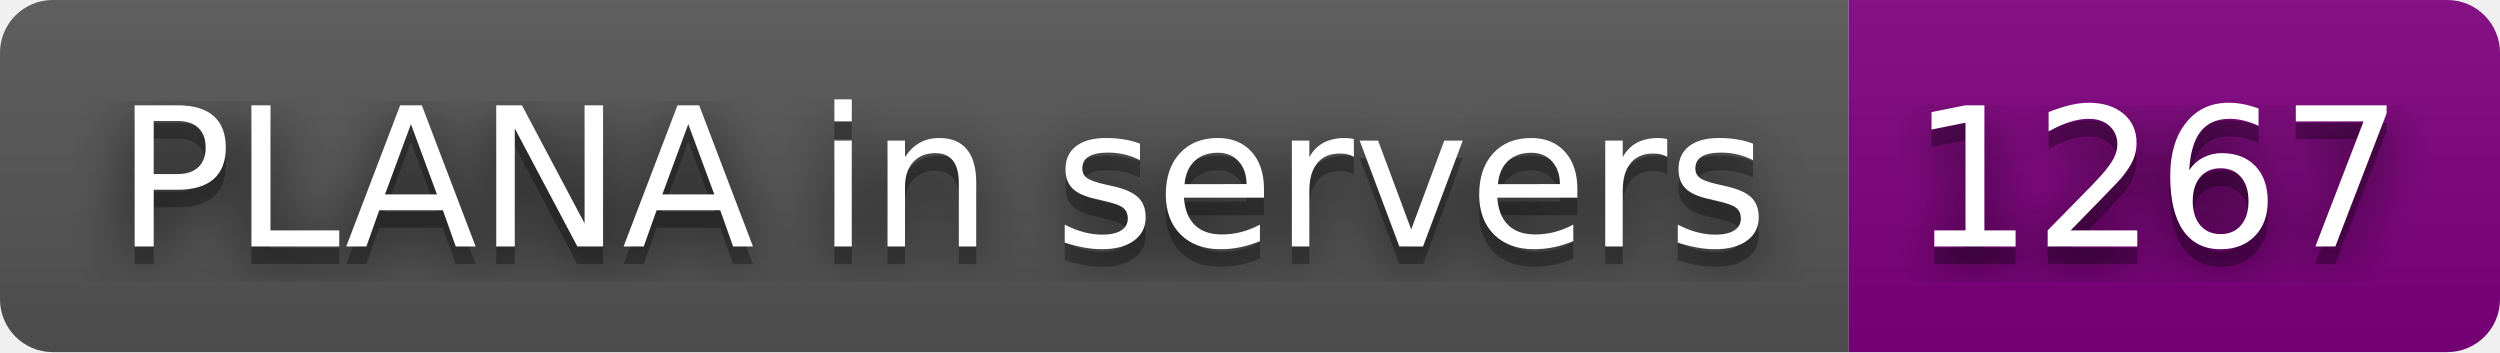
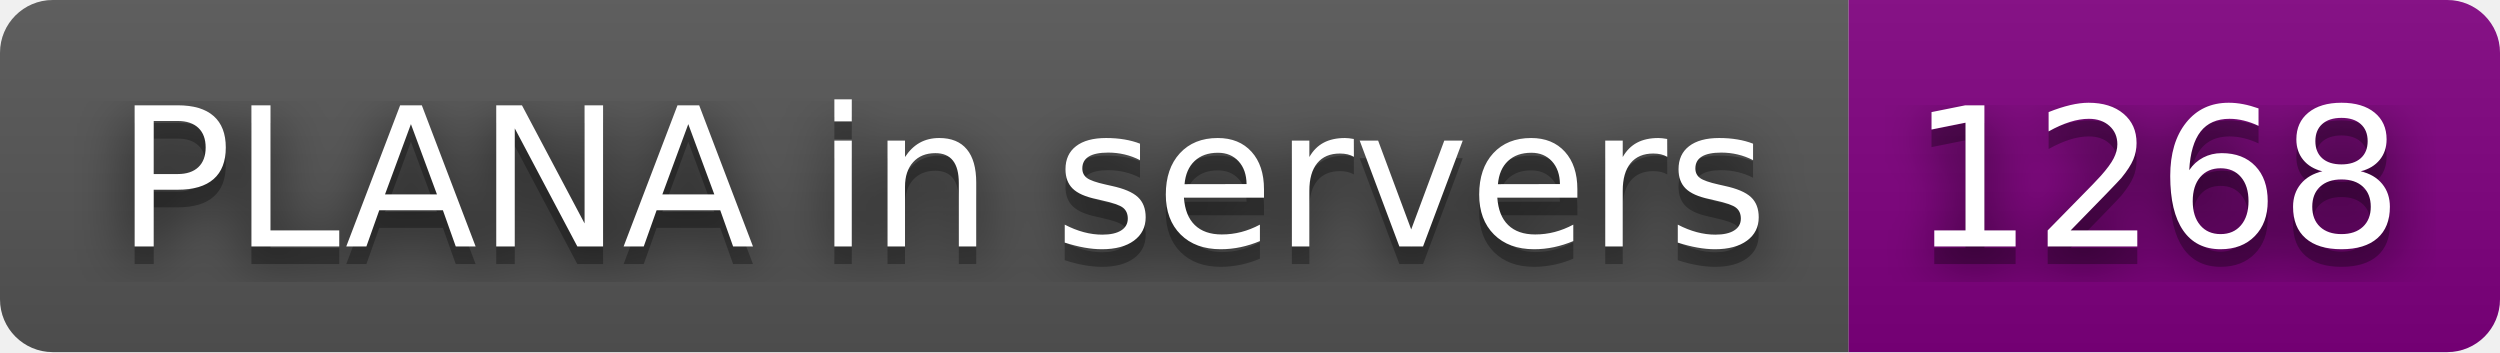
- <svg xmlns="http://www.w3.org/2000/svg" width="142" height="20" role="img" aria-label="PLANA in servers: 1267">
+ <svg xmlns="http://www.w3.org/2000/svg" width="142" height="20" role="img" aria-label="PLANA in servers: 1268">
  <filter id="blur">
    <feGaussianBlur stdDeviation="16" />
  </filter>
  <linearGradient id="s" x2="0" y2="100%">
    <stop offset="0" stop-color="#bbb" stop-opacity=".1" />
    <stop offset="1" stop-opacity=".1" />
  </linearGradient>
  <clipPath id="r">
    <rect width="142" height="20" rx="3" />
  </clipPath>
  <g clip-path="url(#r)">
    <rect width="105" height="20" fill="#555" />
    <rect x="105" width="37" height="20" fill="purple" />
    <rect width="142" height="20" fill="url(#s)" />
  </g>
  <g fill="#fff" text-anchor="middle" font-family="Verdana,Geneva,DejaVu Sans,sans-serif" text-rendering="geometricPrecision" font-size="110">
    <g transform="scale(.1)">
      <g aria-hidden="true" fill="#010101">
        <text x="535" y="150" fill-opacity=".8" filter="url(#blur)" textLength="950">PLANA in servers</text>
        <text x="535" y="150" fill-opacity=".3" textLength="950">PLANA in servers</text>
      </g>
      <text x="535" y="140" textLength="950">PLANA in servers</text>
    </g>
    <g transform="scale(.1)">
      <g aria-hidden="true" fill="#010101">
-         <text x="1225" y="150" fill-opacity=".8" filter="url(#blur)" textLength="270">1267</text>
-         <text x="1225" y="150" fill-opacity=".3" textLength="270">1267</text>
+         <text x="1225" y="150" fill-opacity=".8" filter="url(#blur)" textLength="270">1268</text>
+         <text x="1225" y="150" fill-opacity=".3" textLength="270">1268</text>
      </g>
-       <text x="1225" y="140" textLength="270">1267</text>
+       <text x="1225" y="140" textLength="270">1268</text>
    </g>
  </g>
</svg>
